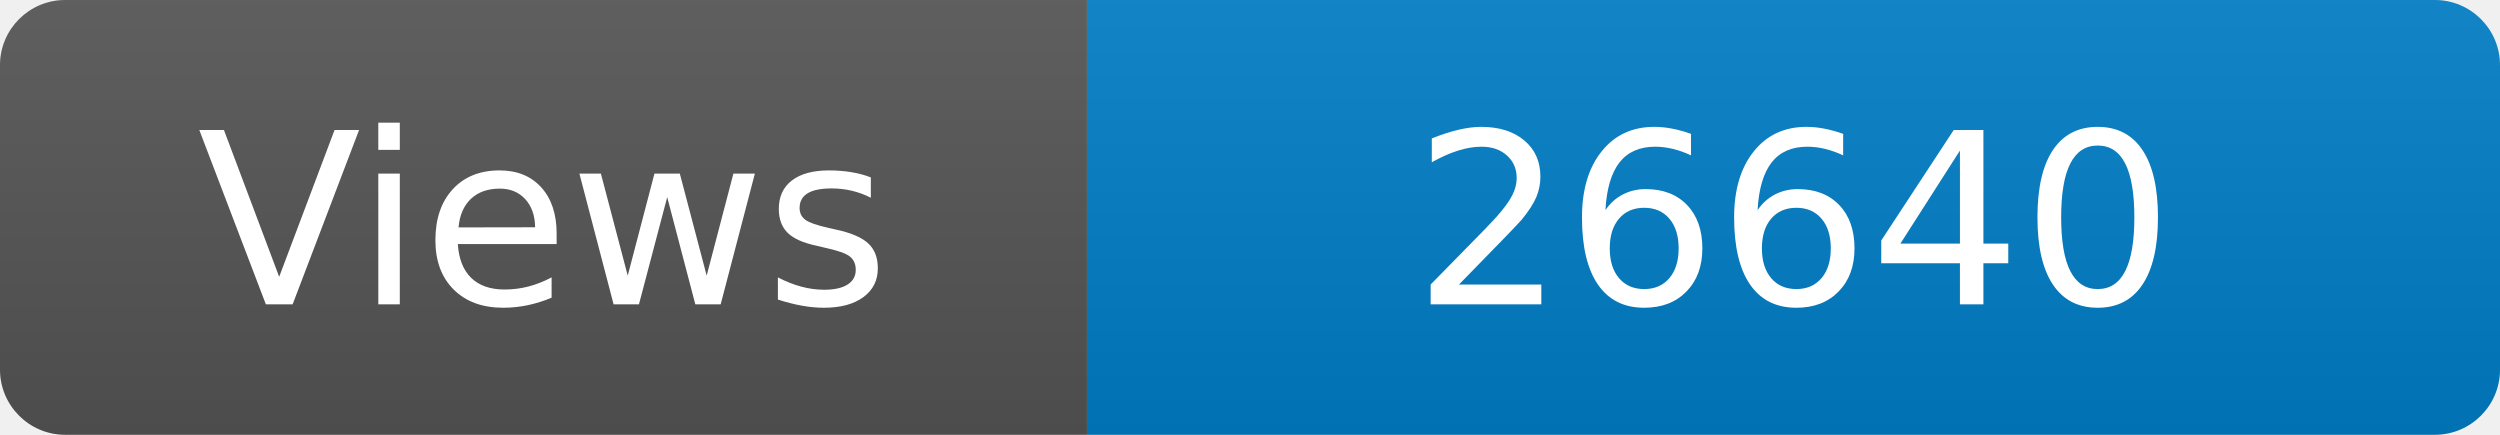
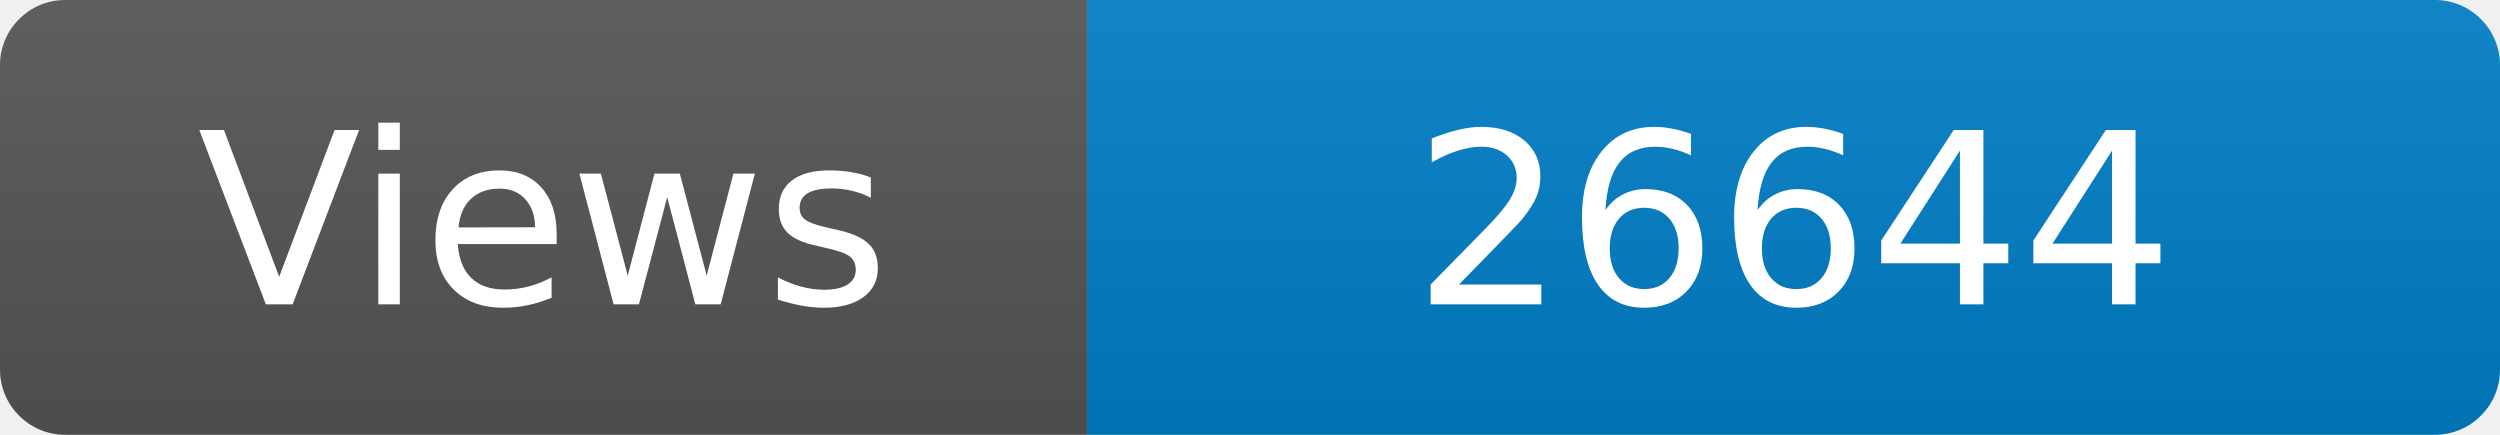
<svg xmlns="http://www.w3.org/2000/svg" width="115" height="20" role="img" aria-label="Maintained?: yes">
  <linearGradient id="s" x2="0" y2="100%">
    <stop offset="0" stop-color="#bbb" stop-opacity=".1" />
    <stop offset="1" stop-opacity=".1" />
  </linearGradient>
  <clipPath id="r">
    <rect width="115" height="20" rx="3" fill="#fff" />
  </clipPath>
  <g clip-path="url(#r)">
    <rect width="50" height="20" fill="#555" />
    <rect x="50" width="160" height="20" fill="#007ec6" />
    <rect width="115" height="20" fill="url(#s)" />
  </g>
  <g fill="#fff" text-anchor="middle" font-family="Verdana,Geneva,DejaVu Sans,sans-serif" font-size="110">
    <text x="250" y="140" transform="scale(.1)" fill="#fff">Views</text>
-     <text x="825" y="140" transform="scale(.1)" fill="#fff">26640</text>
+     <text x="825" y="140" transform="scale(.1)" fill="#fff">26644</text>
  </g>
</svg>
